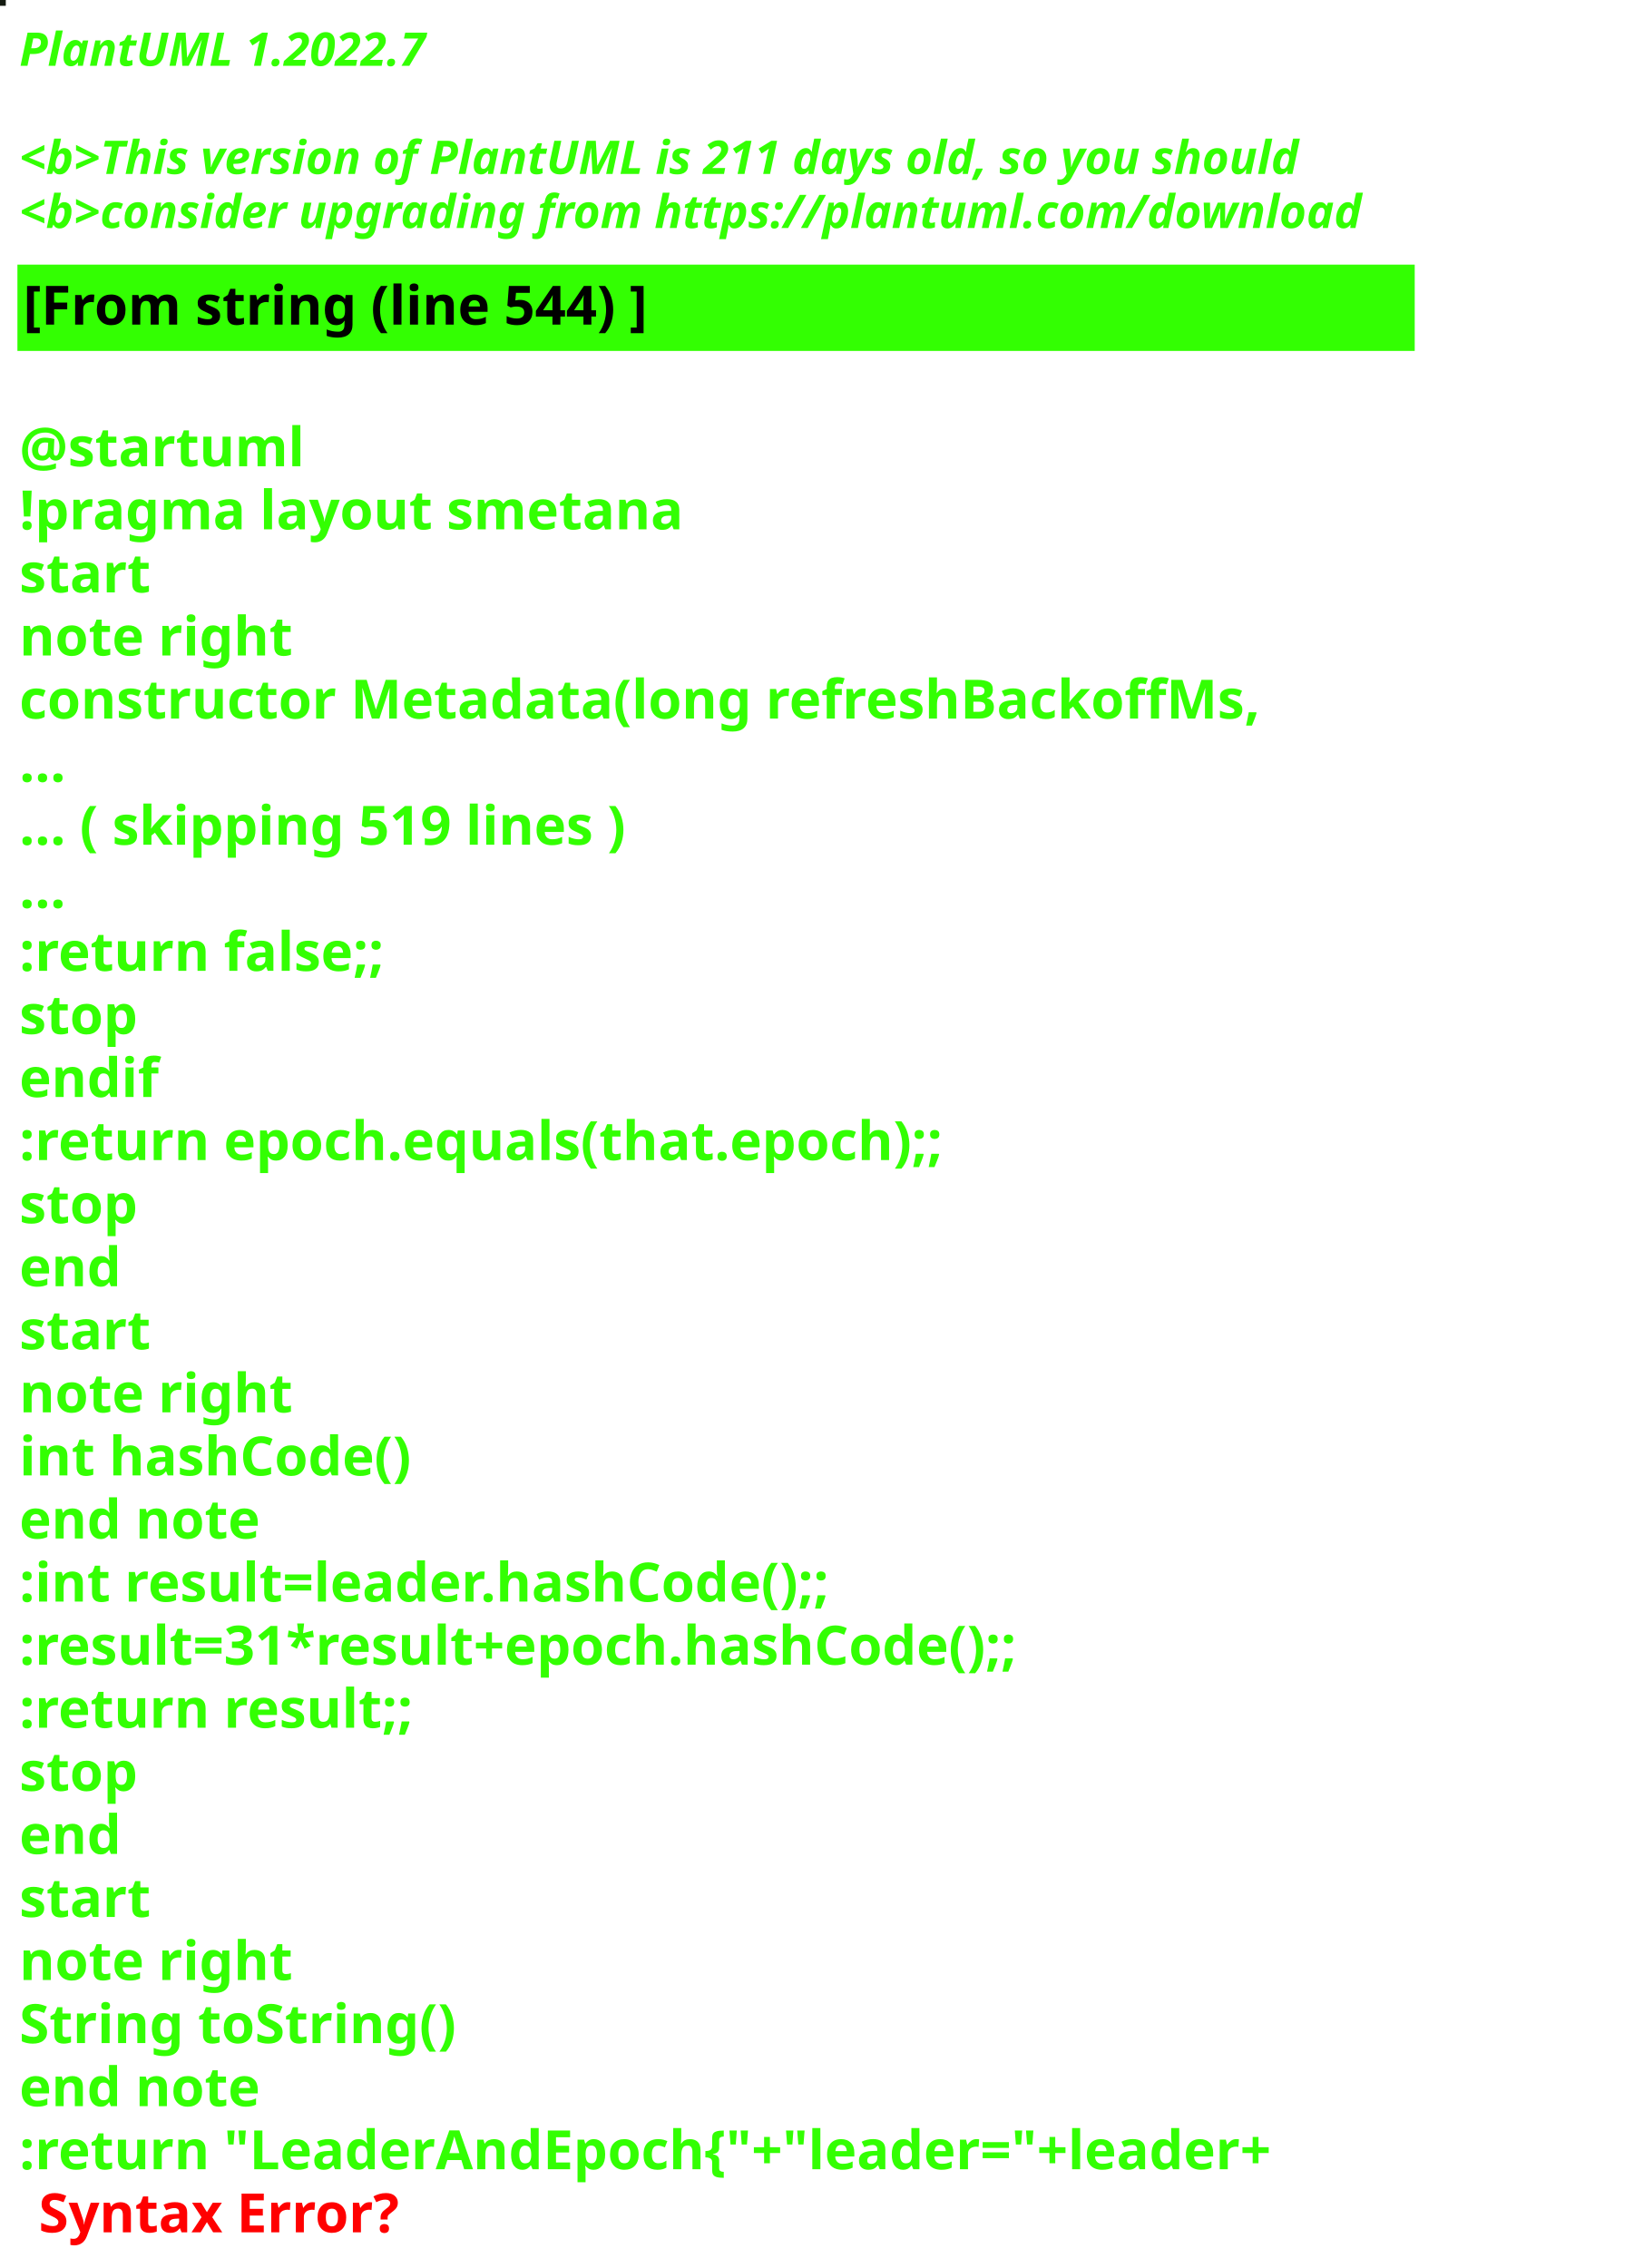
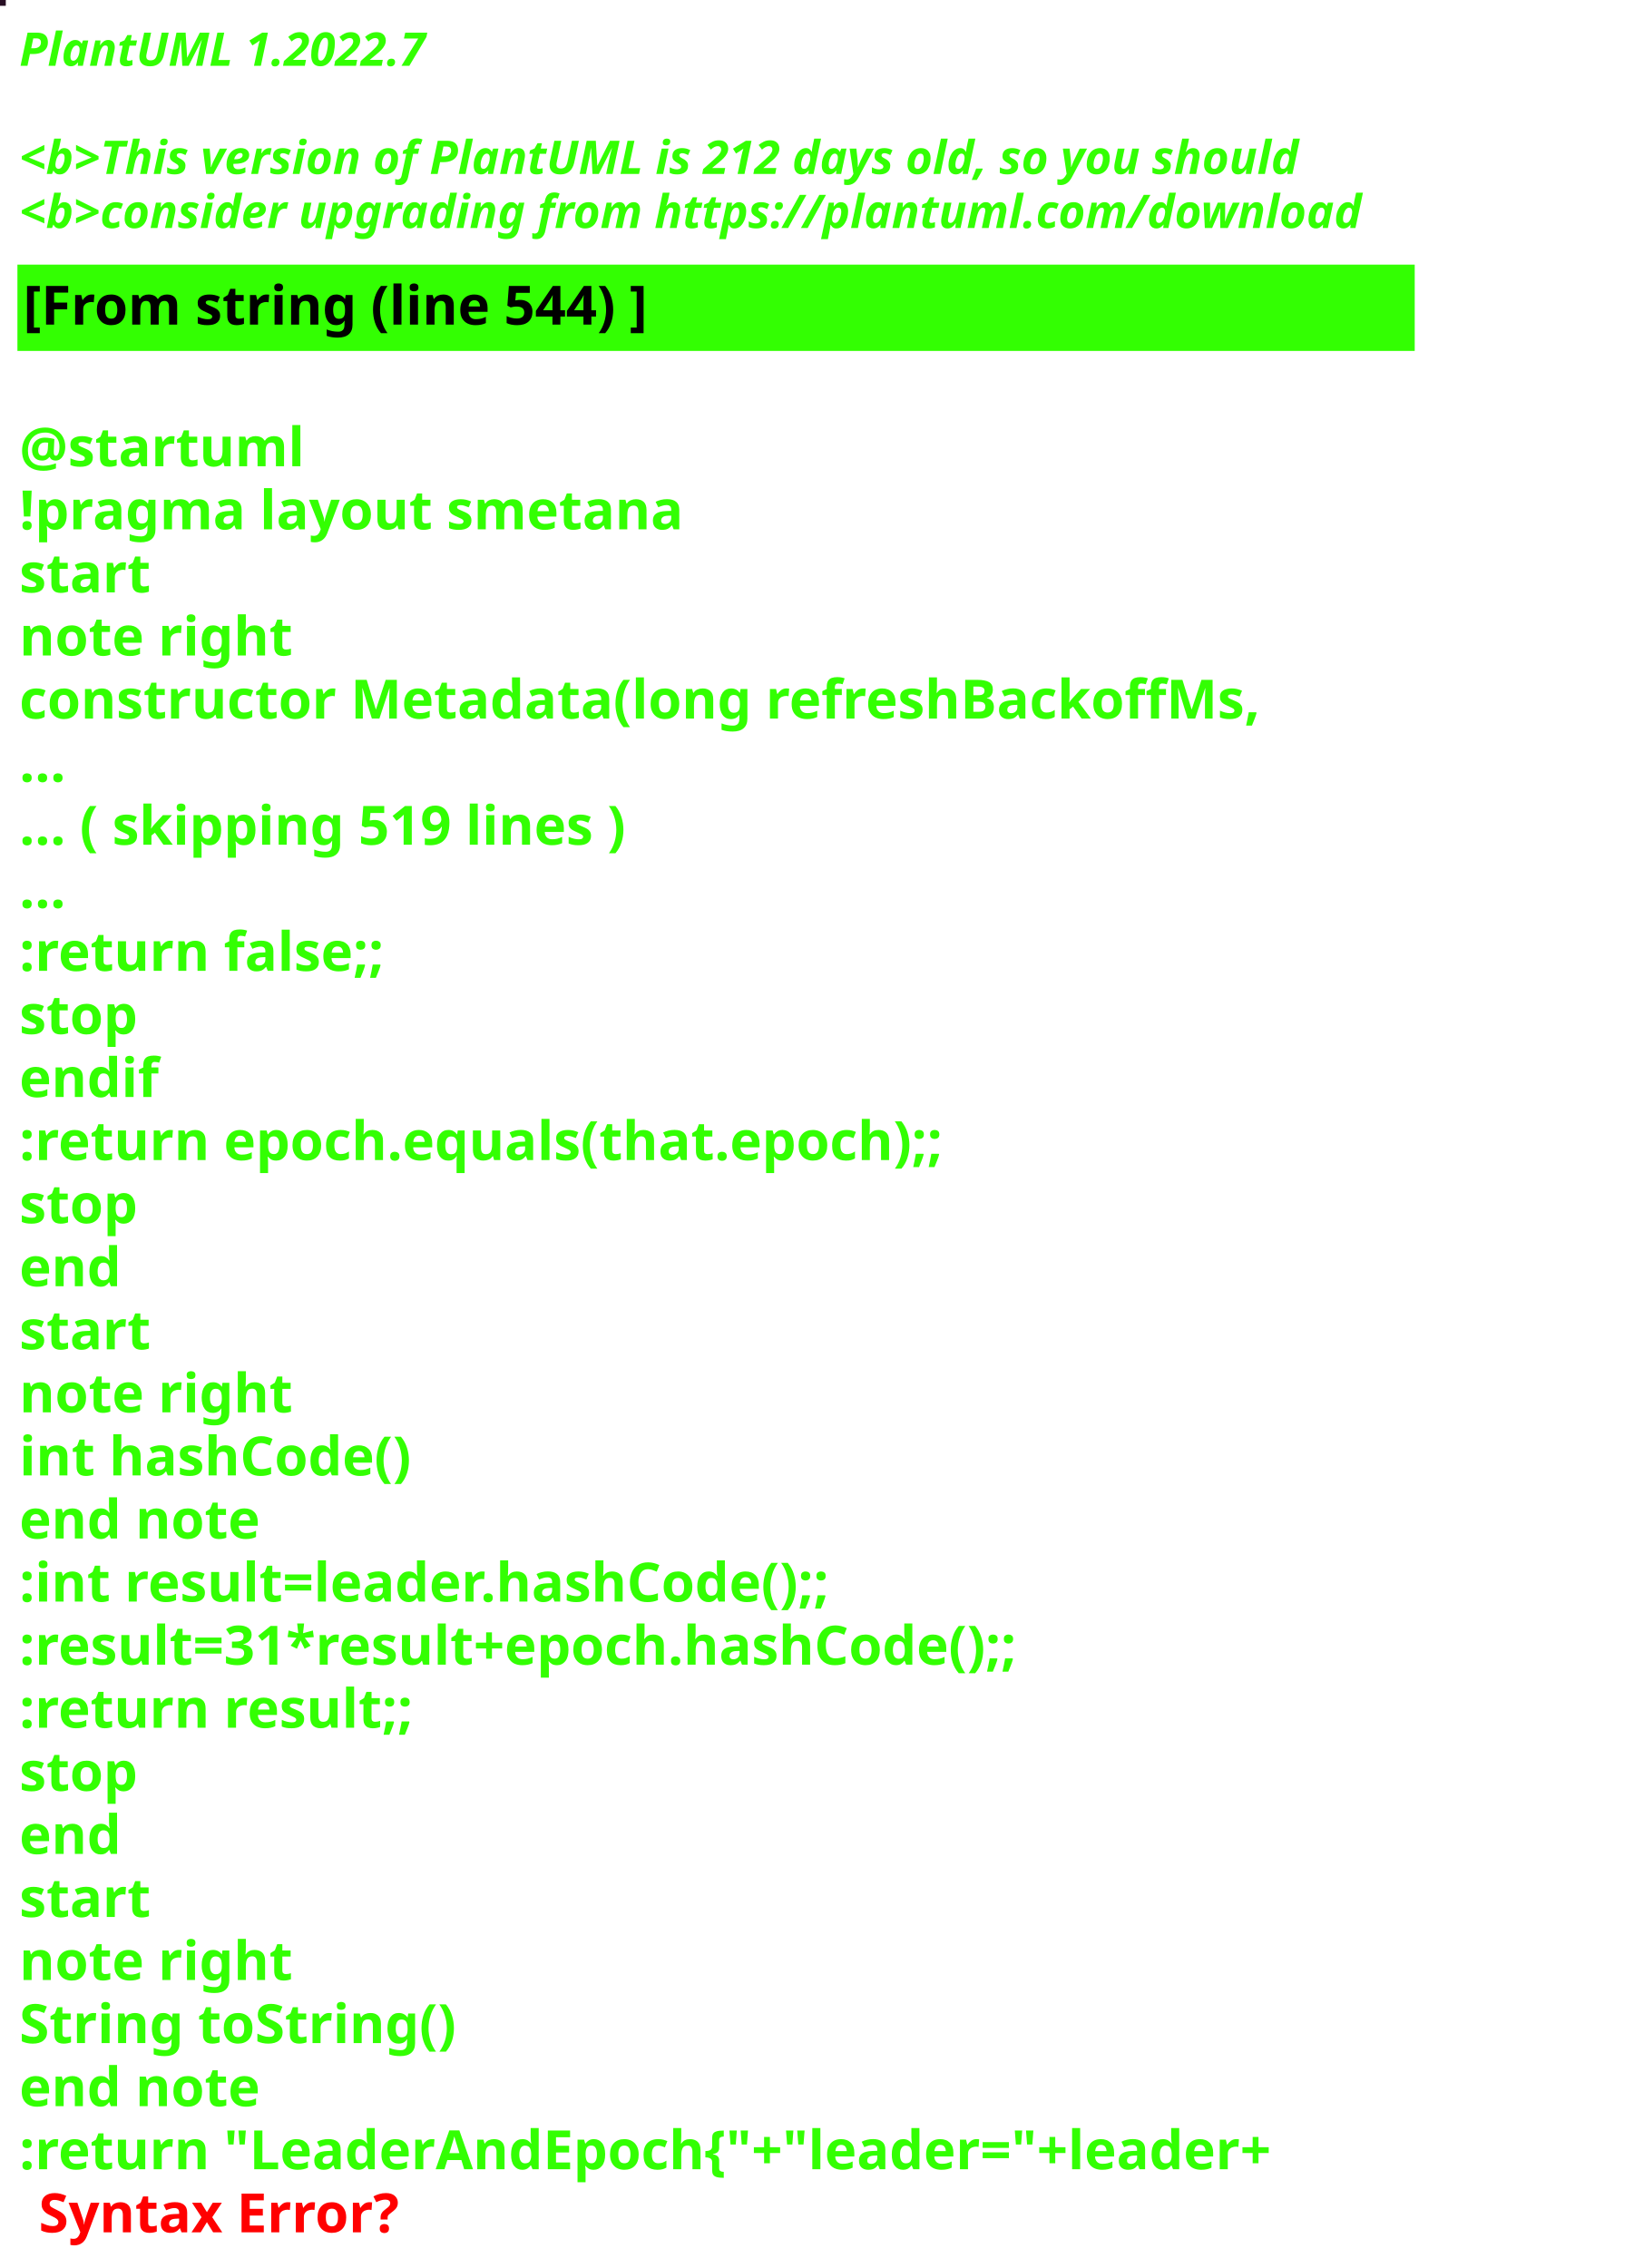
<svg xmlns="http://www.w3.org/2000/svg" contentStyleType="text/css" height="586px" preserveAspectRatio="none" style="width:422px;height:586px;background:#000000;" version="1.1" viewBox="0 0 422 586" width="422px" zoomAndPan="magnify">
  <defs />
  <g>
-     <rect fill="#141A10" height="1" style="stroke:#141A10;stroke-width:1.0;" width="1" x="0" y="0" />
+     <rect fill="#270E23" height="1" style="stroke:#270E23;stroke-width:1.0;" width="1" x="0" y="0" />
    <text fill="#33FF02" font-family="sans-serif" font-size="12" font-style="italic" font-weight="bold" lengthAdjust="spacing" textLength="127" x="5" y="17">PlantUML 1.2022.7</text>
    <text fill="#33FF02" font-family="sans-serif" font-size="12" font-style="italic" font-weight="bold" lengthAdjust="spacing" textLength="4" x="5" y="30.969"> </text>
-     <text fill="#33FF02" font-family="sans-serif" font-size="12" font-style="italic" font-weight="bold" lengthAdjust="spacing" textLength="399" x="5" y="44.938">&lt;b&gt;This version of PlantUML is 211 days old, so you should</text>
+     <text fill="#33FF02" font-family="sans-serif" font-size="12" font-style="italic" font-weight="bold" lengthAdjust="spacing" textLength="399" x="5" y="44.938">&lt;b&gt;This version of PlantUML is 212 days old, so you should</text>
    <text fill="#33FF02" font-family="sans-serif" font-size="12" font-style="italic" font-weight="bold" lengthAdjust="spacing" textLength="408" x="5" y="58.906">&lt;b&gt;consider upgrading from https://plantuml.com/download</text>
    <rect fill="#33FF02" height="21.297" style="stroke:#33FF02;stroke-width:1.0;" width="360" x="5" y="68.875" />
    <text fill="#000000" font-family="sans-serif" font-size="14" font-weight="bold" lengthAdjust="spacing" textLength="188" x="6" y="83.875">[From string (line 544) ]</text>
    <text fill="#33FF02" font-family="sans-serif" font-size="14" font-weight="bold" lengthAdjust="spacing" textLength="5" x="5" y="104.172"> </text>
    <text fill="#33FF02" font-family="sans-serif" font-size="14" font-weight="bold" lengthAdjust="spacing" textLength="79" x="5" y="120.469">@startuml</text>
    <text fill="#33FF02" font-family="sans-serif" font-size="14" font-weight="bold" lengthAdjust="spacing" textLength="190" x="5" y="136.766">!pragma layout smetana</text>
    <text fill="#33FF02" font-family="sans-serif" font-size="14" font-weight="bold" lengthAdjust="spacing" textLength="37" x="5" y="153.062">start</text>
    <text fill="#33FF02" font-family="sans-serif" font-size="14" font-weight="bold" lengthAdjust="spacing" textLength="78" x="5" y="169.359">note right</text>
    <text fill="#33FF02" font-family="sans-serif" font-size="14" font-weight="bold" lengthAdjust="spacing" textLength="360" x="5" y="185.656">constructor Metadata(long refreshBackoffMs,</text>
    <text fill="#33FF02" font-family="sans-serif" font-size="14" font-weight="bold" lengthAdjust="spacing" textLength="15" x="5" y="201.953">...</text>
    <text fill="#33FF02" font-family="sans-serif" font-size="14" font-weight="bold" lengthAdjust="spacing" textLength="185" x="5" y="218.25">... ( skipping 519 lines )</text>
    <text fill="#33FF02" font-family="sans-serif" font-size="14" font-weight="bold" lengthAdjust="spacing" textLength="15" x="5" y="234.547">...</text>
    <text fill="#33FF02" font-family="sans-serif" font-size="14" font-weight="bold" lengthAdjust="spacing" textLength="111" x="5" y="250.844">:return false;;</text>
    <text fill="#33FF02" font-family="sans-serif" font-size="14" font-weight="bold" lengthAdjust="spacing" textLength="35" x="5" y="267.141">stop</text>
    <text fill="#33FF02" font-family="sans-serif" font-size="14" font-weight="bold" lengthAdjust="spacing" textLength="40" x="5" y="283.438">endif</text>
    <text fill="#33FF02" font-family="sans-serif" font-size="14" font-weight="bold" lengthAdjust="spacing" textLength="276" x="5" y="299.734">:return epoch.equals(that.epoch);;</text>
    <text fill="#33FF02" font-family="sans-serif" font-size="14" font-weight="bold" lengthAdjust="spacing" textLength="35" x="5" y="316.031">stop</text>
    <text fill="#33FF02" font-family="sans-serif" font-size="14" font-weight="bold" lengthAdjust="spacing" textLength="30" x="5" y="332.328">end</text>
    <text fill="#33FF02" font-family="sans-serif" font-size="14" font-weight="bold" lengthAdjust="spacing" textLength="37" x="5" y="348.625">start</text>
    <text fill="#33FF02" font-family="sans-serif" font-size="14" font-weight="bold" lengthAdjust="spacing" textLength="78" x="5" y="364.922">note right</text>
    <text fill="#33FF02" font-family="sans-serif" font-size="14" font-weight="bold" lengthAdjust="spacing" textLength="116" x="5" y="381.219">int hashCode()</text>
    <text fill="#33FF02" font-family="sans-serif" font-size="14" font-weight="bold" lengthAdjust="spacing" textLength="71" x="5" y="397.516">end note</text>
    <text fill="#33FF02" font-family="sans-serif" font-size="14" font-weight="bold" lengthAdjust="spacing" textLength="247" x="5" y="413.812">:int result=leader.hashCode();;</text>
    <text fill="#33FF02" font-family="sans-serif" font-size="14" font-weight="bold" lengthAdjust="spacing" textLength="306" x="5" y="430.109">:result=31*result+epoch.hashCode();;</text>
    <text fill="#33FF02" font-family="sans-serif" font-size="14" font-weight="bold" lengthAdjust="spacing" textLength="119" x="5" y="446.406">:return result;;</text>
    <text fill="#33FF02" font-family="sans-serif" font-size="14" font-weight="bold" lengthAdjust="spacing" textLength="35" x="5" y="462.703">stop</text>
    <text fill="#33FF02" font-family="sans-serif" font-size="14" font-weight="bold" lengthAdjust="spacing" textLength="30" x="5" y="479">end</text>
    <text fill="#33FF02" font-family="sans-serif" font-size="14" font-weight="bold" lengthAdjust="spacing" textLength="37" x="5" y="495.297">start</text>
    <text fill="#33FF02" font-family="sans-serif" font-size="14" font-weight="bold" lengthAdjust="spacing" textLength="78" x="5" y="511.594">note right</text>
    <text fill="#33FF02" font-family="sans-serif" font-size="14" font-weight="bold" lengthAdjust="spacing" textLength="127" x="5" y="527.891">String toString()</text>
    <text fill="#33FF02" font-family="sans-serif" font-size="14" font-weight="bold" lengthAdjust="spacing" textLength="71" x="5" y="544.188">end note</text>
    <text fill="#33FF02" font-family="sans-serif" font-size="14" font-weight="bold" lengthAdjust="spacing" text-decoration="wavy underline" textLength="381" x="5" y="560.484">:return "LeaderAndEpoch{"+"leader="+leader+</text>
    <text fill="#FF0000" font-family="sans-serif" font-size="14" font-weight="bold" lengthAdjust="spacing" textLength="106" x="10" y="576.781">Syntax Error?</text>
  </g>
</svg>
